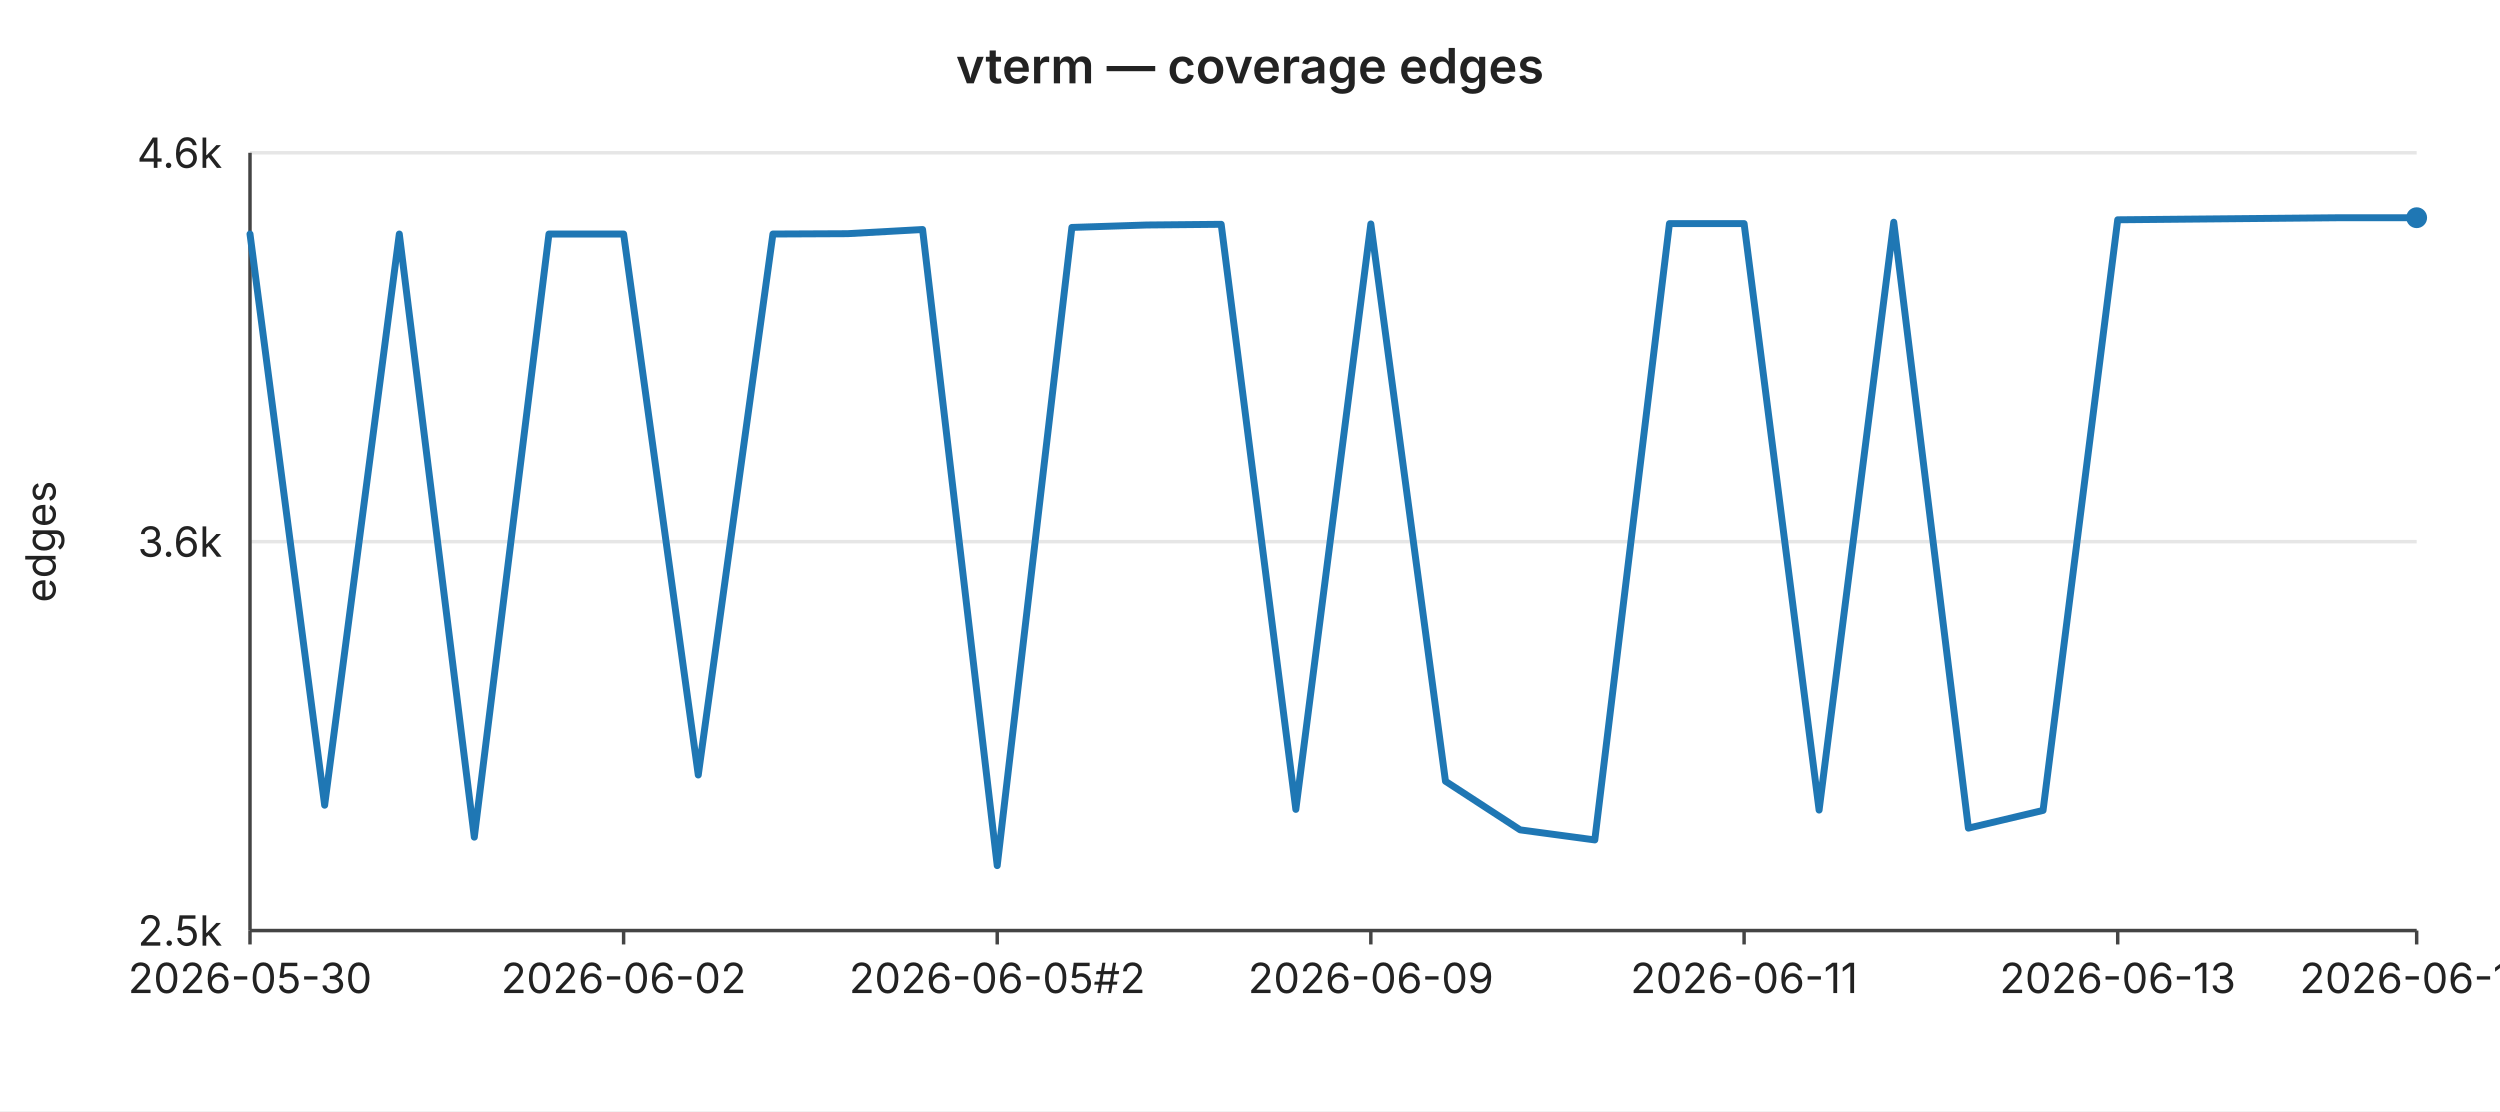
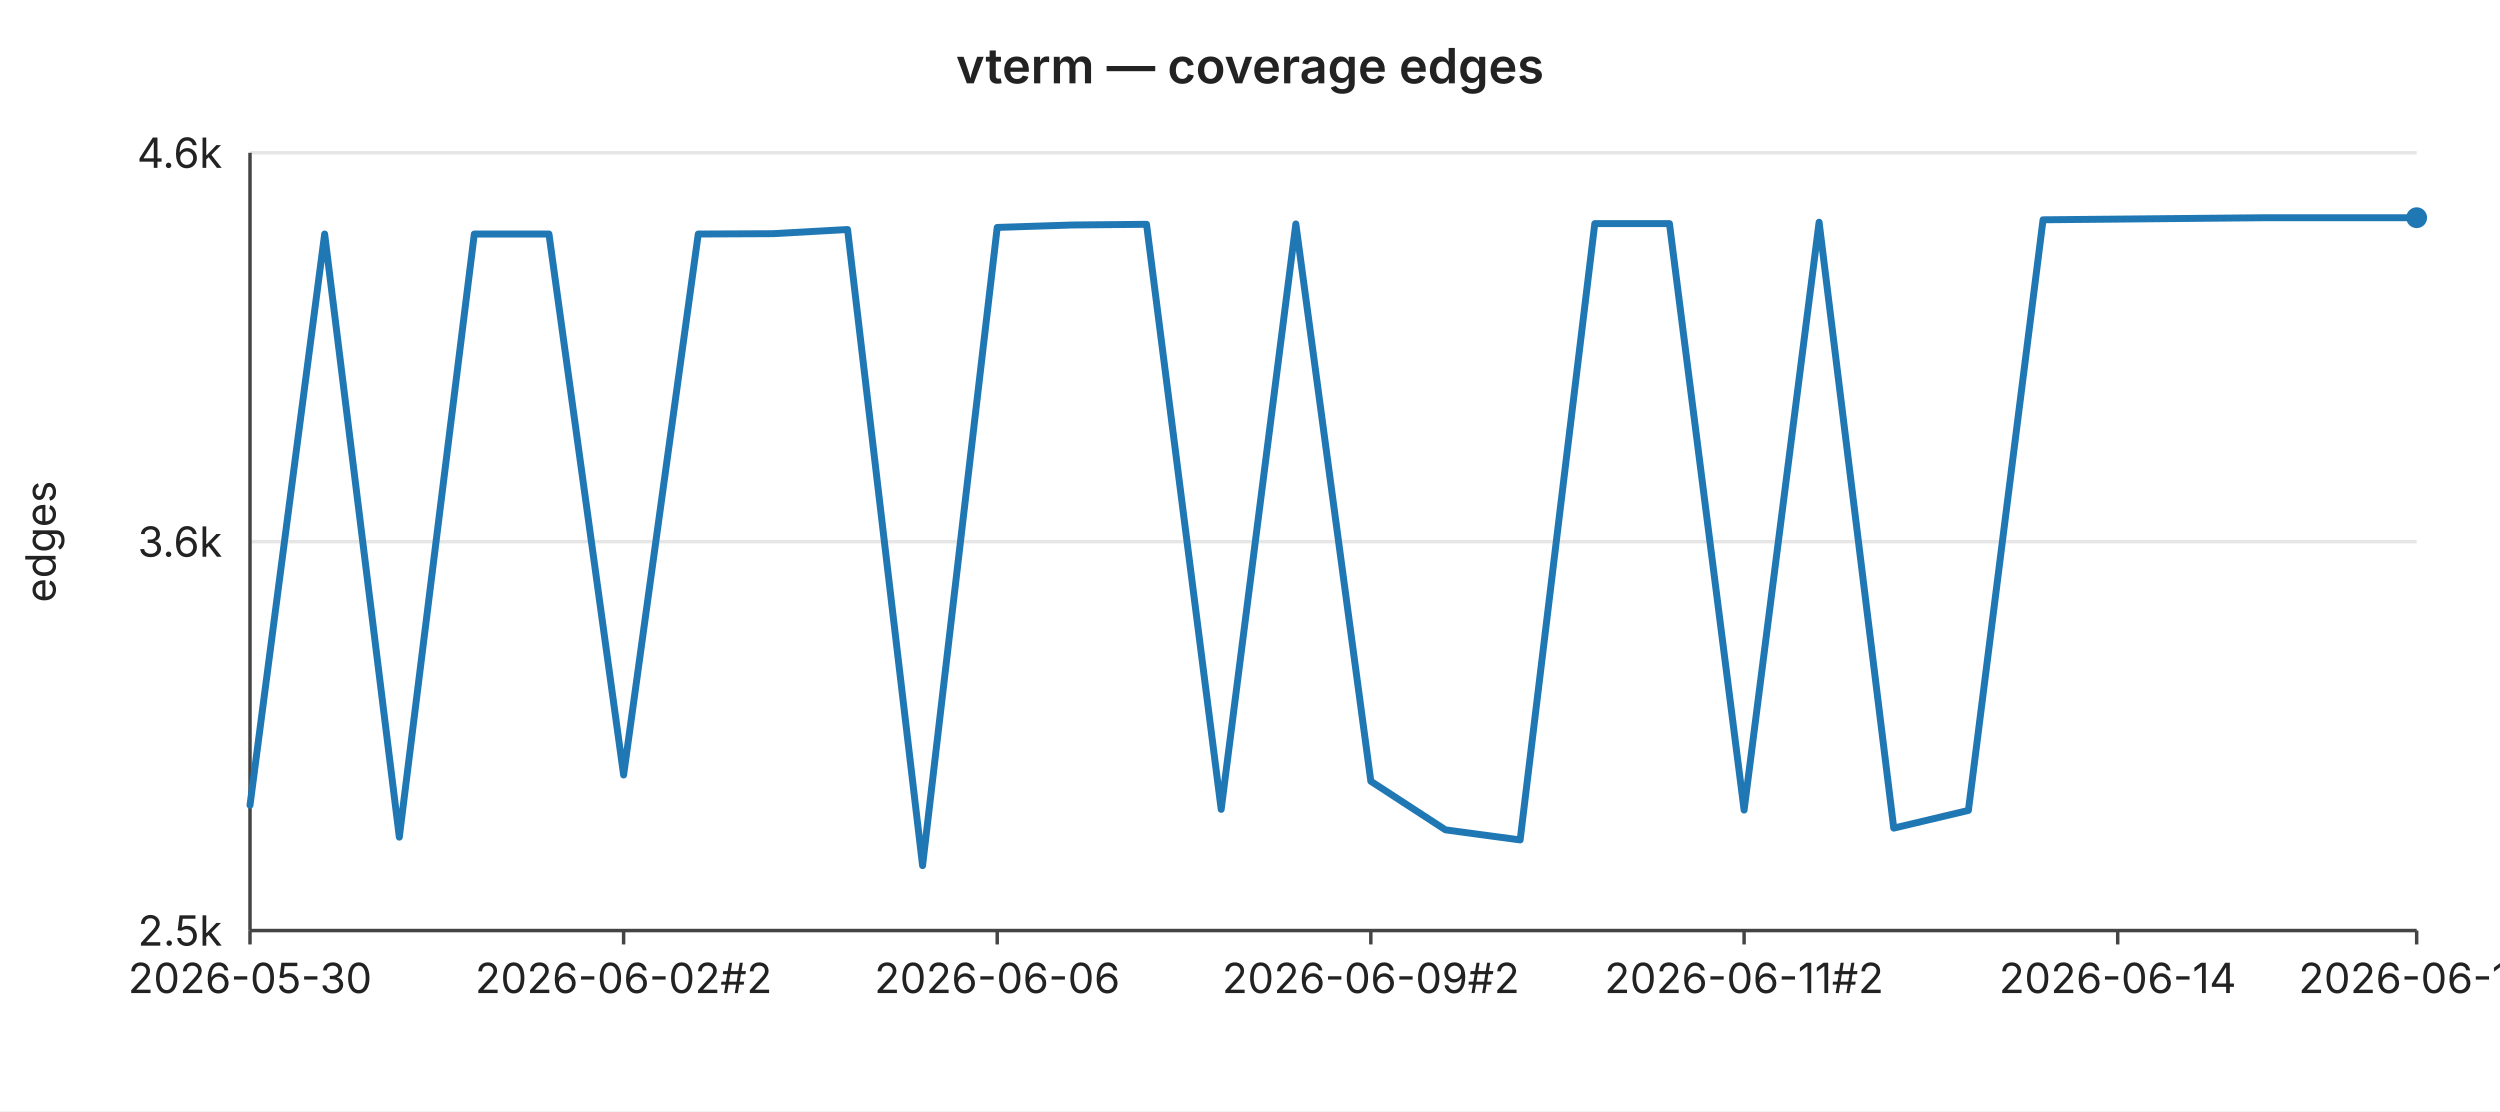
<svg xmlns="http://www.w3.org/2000/svg" width="720" height="320" viewBox="0 0 720 320" font-family="-apple-system,BlinkMacSystemFont,Segoe UI,sans-serif" font-size="12">
  <rect width="720" height="320" fill="#ffffff" />
  <text x="360" y="24" text-anchor="middle" font-size="14" font-weight="600" fill="#222">vterm — coverage edges</text>
  <line x1="72" y1="44.0" x2="696" y2="44.0" stroke="#e6e6e6" stroke-width="1" />
  <text x="64" y="44.0" text-anchor="end" dominant-baseline="middle" fill="#222">4.6k</text>
  <line x1="72" y1="156.0" x2="696" y2="156.0" stroke="#e6e6e6" stroke-width="1" />
  <text x="64" y="156.0" text-anchor="end" dominant-baseline="middle" fill="#222">3.6k</text>
  <line x1="72" y1="268.0" x2="696" y2="268.0" stroke="#e6e6e6" stroke-width="1" />
  <text x="64" y="268.0" text-anchor="end" dominant-baseline="middle" fill="#222">2.5k</text>
  <text x="16" y="156" text-anchor="middle" fill="#222" transform="rotate(-90 16 156)">edges</text>
  <line x1="72" y1="44" x2="72" y2="268" stroke="#444" stroke-width="1" />
  <line x1="72" y1="268" x2="696" y2="268" stroke="#444" stroke-width="1" />
  <line x1="72.0" y1="268" x2="72.0" y2="272" stroke="#444" stroke-width="1" />
  <text x="72.0" y="286" text-anchor="middle" fill="#222">2026-05-30</text>
  <line x1="179.6" y1="268" x2="179.6" y2="272" stroke="#444" stroke-width="1" />
-   <text x="179.6" y="286" text-anchor="middle" fill="#222">2026-06-02</text>
+   <text x="179.6" y="286" text-anchor="middle" fill="#222">2026-06-02#2</text>
  <line x1="287.2" y1="268" x2="287.2" y2="272" stroke="#444" stroke-width="1" />
-   <text x="287.2" y="286" text-anchor="middle" fill="#222">2026-06-05#2</text>
+   <text x="287.2" y="286" text-anchor="middle" fill="#222">2026-06-06</text>
  <line x1="394.8" y1="268" x2="394.8" y2="272" stroke="#444" stroke-width="1" />
-   <text x="394.8" y="286" text-anchor="middle" fill="#222">2026-06-09</text>
+   <text x="394.8" y="286" text-anchor="middle" fill="#222">2026-06-09#2</text>
  <line x1="502.3" y1="268" x2="502.3" y2="272" stroke="#444" stroke-width="1" />
-   <text x="502.3" y="286" text-anchor="middle" fill="#222">2026-06-11</text>
+   <text x="502.3" y="286" text-anchor="middle" fill="#222">2026-06-11#2</text>
  <line x1="609.9" y1="268" x2="609.9" y2="272" stroke="#444" stroke-width="1" />
-   <text x="609.9" y="286" text-anchor="middle" fill="#222">2026-06-13</text>
+   <text x="609.9" y="286" text-anchor="middle" fill="#222">2026-06-14</text>
  <line x1="696.0" y1="268" x2="696.0" y2="272" stroke="#444" stroke-width="1" />
-   <text x="696.0" y="286" text-anchor="middle" fill="#222">2026-06-17</text>
-   <polyline fill="none" stroke="#1f77b4" stroke-width="2" stroke-linejoin="round" stroke-linecap="round" points="72.0,67.4 93.5,231.9 115.0,67.4 136.6,241.1 158.1,67.4 179.6,67.4 201.1,223.2 222.6,67.4 244.1,67.3 265.7,66.1 287.2,249.3 308.7,65.5 330.2,64.8 351.7,64.6 373.2,233.1 394.8,64.5 416.3,225.0 437.8,239.0 459.3,241.9 480.8,64.4 502.3,64.4 523.9,233.3 545.4,64.0 566.9,238.5 588.4,233.4 609.9,63.3 631.4,63.1 653.0,62.9 674.5,62.7 696.0,62.7" />
+   <text x="696.0" y="286" text-anchor="middle" fill="#222">2026-06-18</text>
+   <polyline fill="none" stroke="#1f77b4" stroke-width="2" stroke-linejoin="round" stroke-linecap="round" points="72.0,231.9 93.5,67.4 115.0,241.1 136.6,67.4 158.1,67.4 179.6,223.2 201.1,67.4 222.6,67.3 244.1,66.1 265.7,249.3 287.2,65.5 308.7,64.8 330.2,64.6 351.7,233.1 373.2,64.5 394.8,225.0 416.3,239.0 437.8,241.9 459.3,64.4 480.8,64.4 502.3,233.3 523.9,64.0 545.4,238.5 566.9,233.4 588.4,63.3 609.9,63.1 631.4,62.9 653.0,62.7 674.5,62.7 696.0,62.7" />
  <circle cx="696.0" cy="62.7" r="3" fill="#1f77b4" />
</svg>
